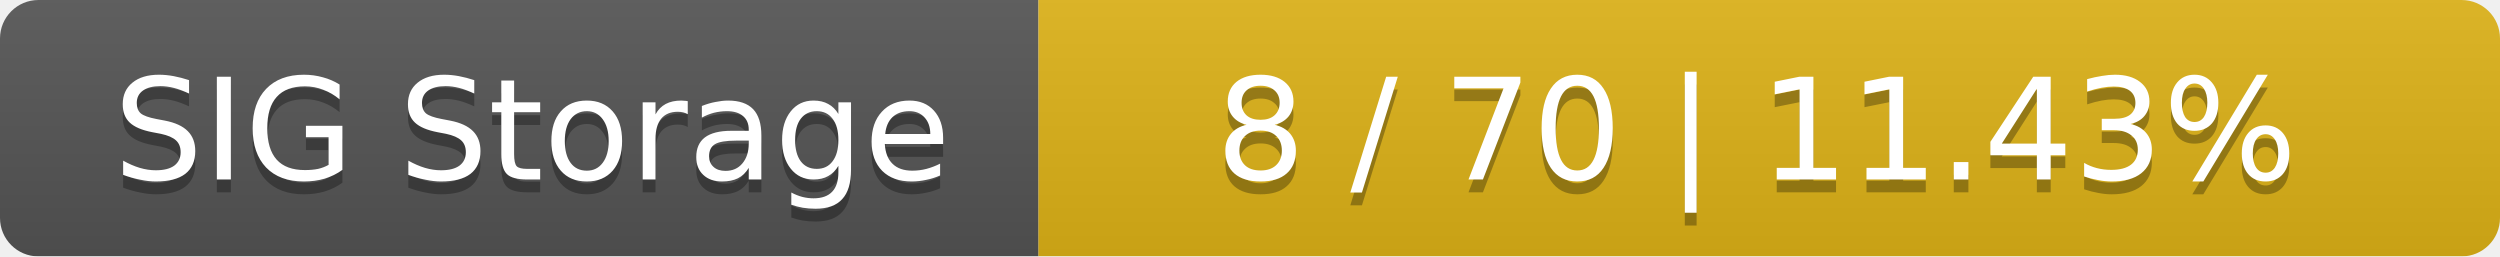
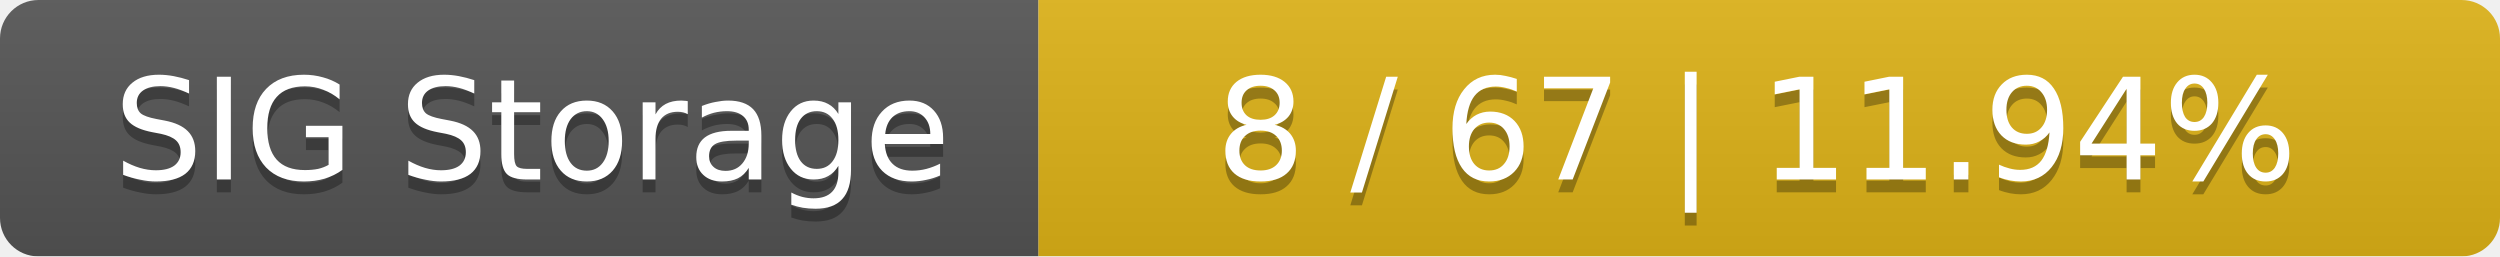
<svg xmlns="http://www.w3.org/2000/svg" width="195" height="20">
  <linearGradient id="smooth" x2="0" y2="100%">
    <stop offset="0" stop-color="#bbb" stop-opacity=".1" />
    <stop offset="1" stop-opacity=".1" />
  </linearGradient>
  <mask id="round">
    <rect width="195" height="20" rx="3" fill="#fff" />
  </mask>
  <g mask="url(#round)">
    <rect width="81" height="20" fill="#555" />
    <rect x="81" width="114" height="20" fill="#dfb317" />
    <rect width="195" height="20" fill="url(#smooth)" />
  </g>
  <g fill="#fff" text-anchor="middle" font-family="DejaVu Sans,Verdana,Geneva,sans-serif" font-size="11">
    <text x="41.5" y="15" fill="#010101" fill-opacity=".3">SIG Storage</text>
    <text x="41.5" y="14">SIG Storage</text>
-     <text x="137" y="15" fill="#010101" fill-opacity=".3">8 / 70    |    11.43%</text>
-     <text x="137" y="14">8 / 70    |    11.43%</text>
+     <text x="137" y="15" fill="#010101" fill-opacity=".3">8 / 67    |    11.94%</text>
+     <text x="137" y="14">8 / 67    |    11.94%</text>
  </g>
</svg>
